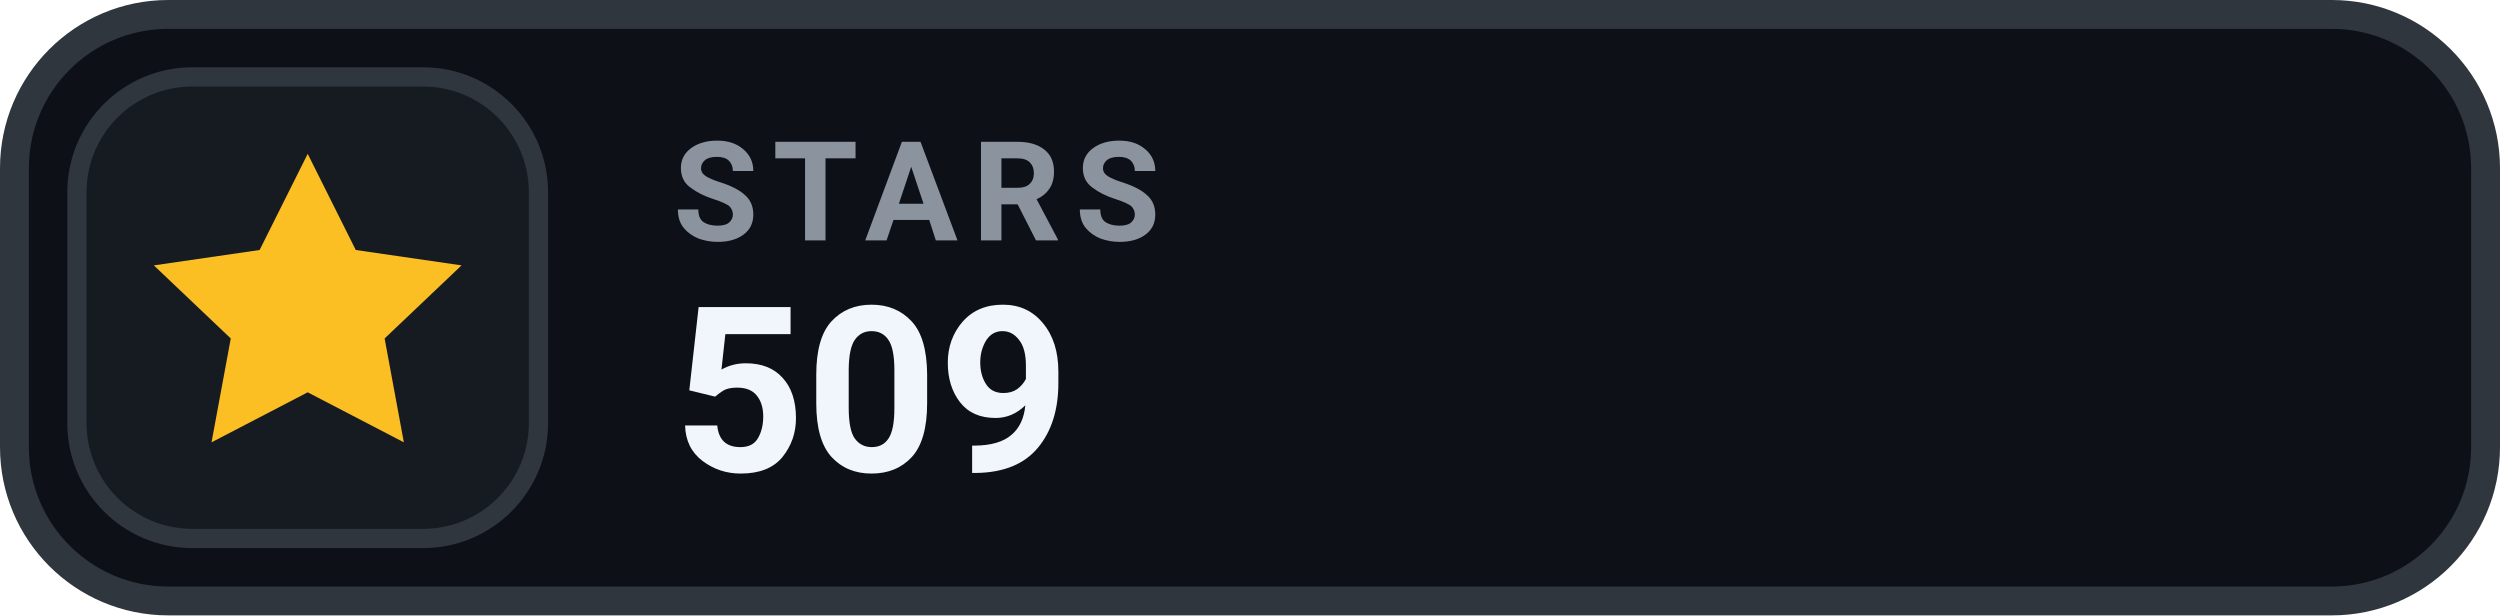
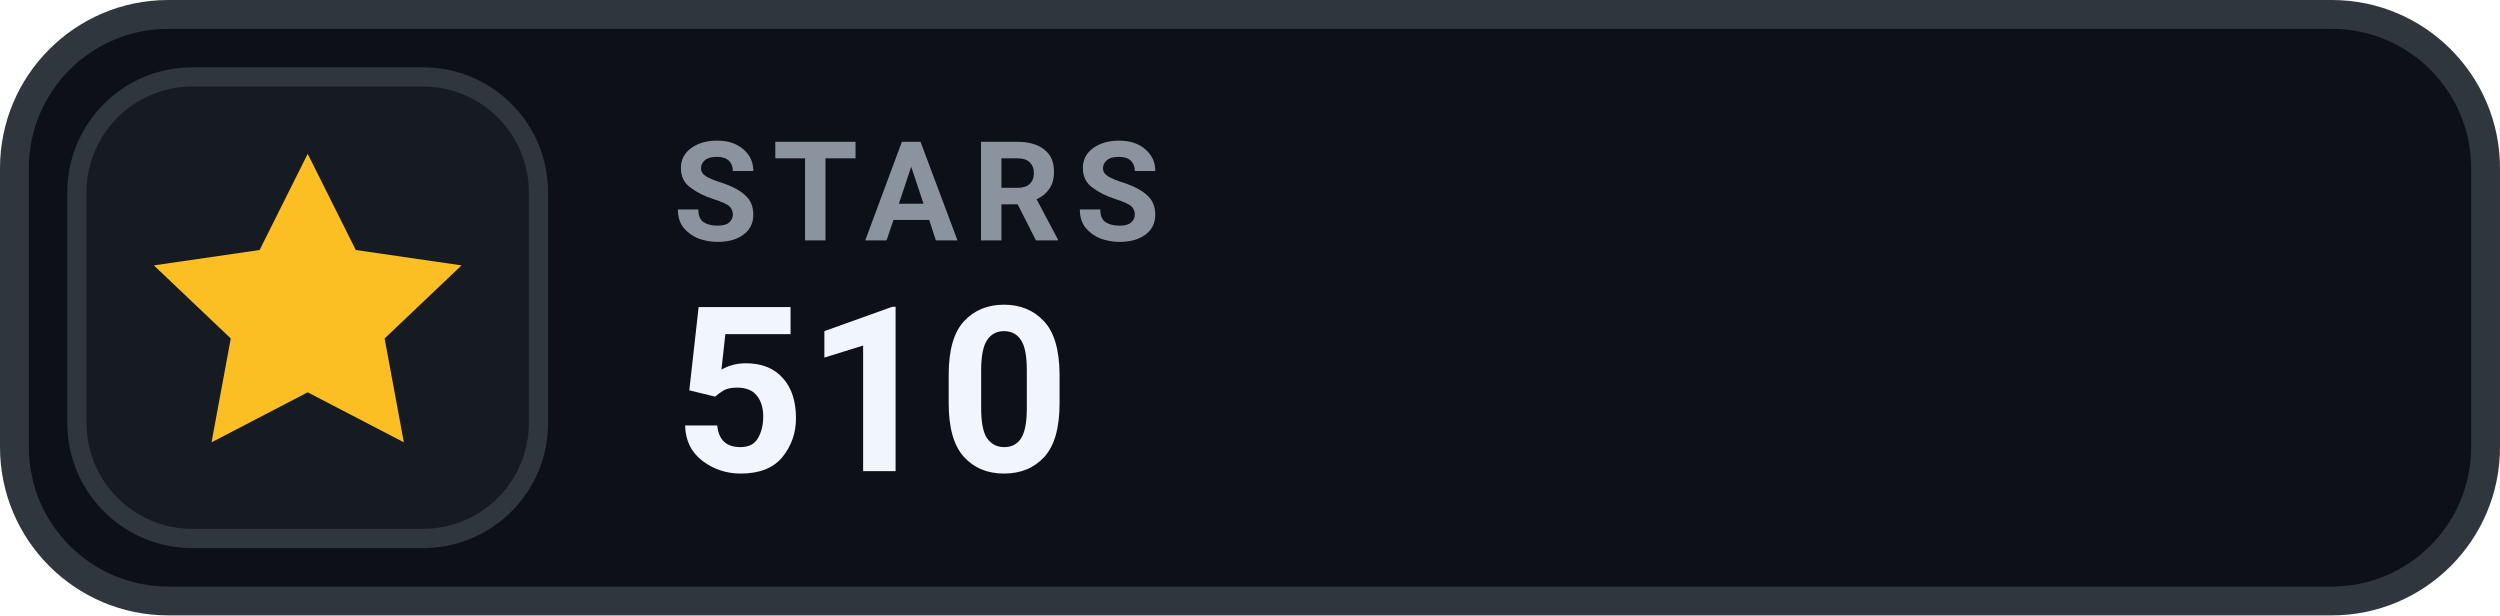
- <svg xmlns="http://www.w3.org/2000/svg" width="130" height="32" viewBox="0 0 130 32" role="img" aria-label="STARS 509">
+ <svg xmlns="http://www.w3.org/2000/svg" width="130" height="32" viewBox="0 0 130 32" role="img" aria-label="STARS 510">
  <rect x=".75" y=".75" width="128.5" height="30.5" rx="8" fill="#0D1117" stroke="#30363D" stroke-width="1.5" />
  <rect x="4" y="4" width="24" height="24" rx="6" fill="#161B22" stroke="#30363D" stroke-width="1" />
  <g transform="translate(16 16)" style="color:#FBBF24;">
    <path d="M0 -8 l2.5 5 5.5 .8 -4 3.8 1 5.4 -5 -2.6 -5 2.6 1 -5.4 -4 -3.8 5.5 -.8 Z" fill="currentColor" />
  </g>
  <text x="35" y="12.5" fill="#8B949E" font-family="-apple-system,BlinkMacSystemFont,'Segoe UI',Roboto,Helvetica,Arial,sans-serif" font-size="7.2" font-weight="700" letter-spacing=".75">STARS</text>
-   <text x="35" y="24.5" fill="#F0F6FC" font-family="-apple-system,BlinkMacSystemFont,'Segoe UI',Roboto,Helvetica,Arial,sans-serif" font-size="12" font-weight="700">509</text>
+   <text x="35" y="24.5" fill="#F0F6FC" font-family="-apple-system,BlinkMacSystemFont,'Segoe UI',Roboto,Helvetica,Arial,sans-serif" font-size="12" font-weight="700">510</text>
</svg>
